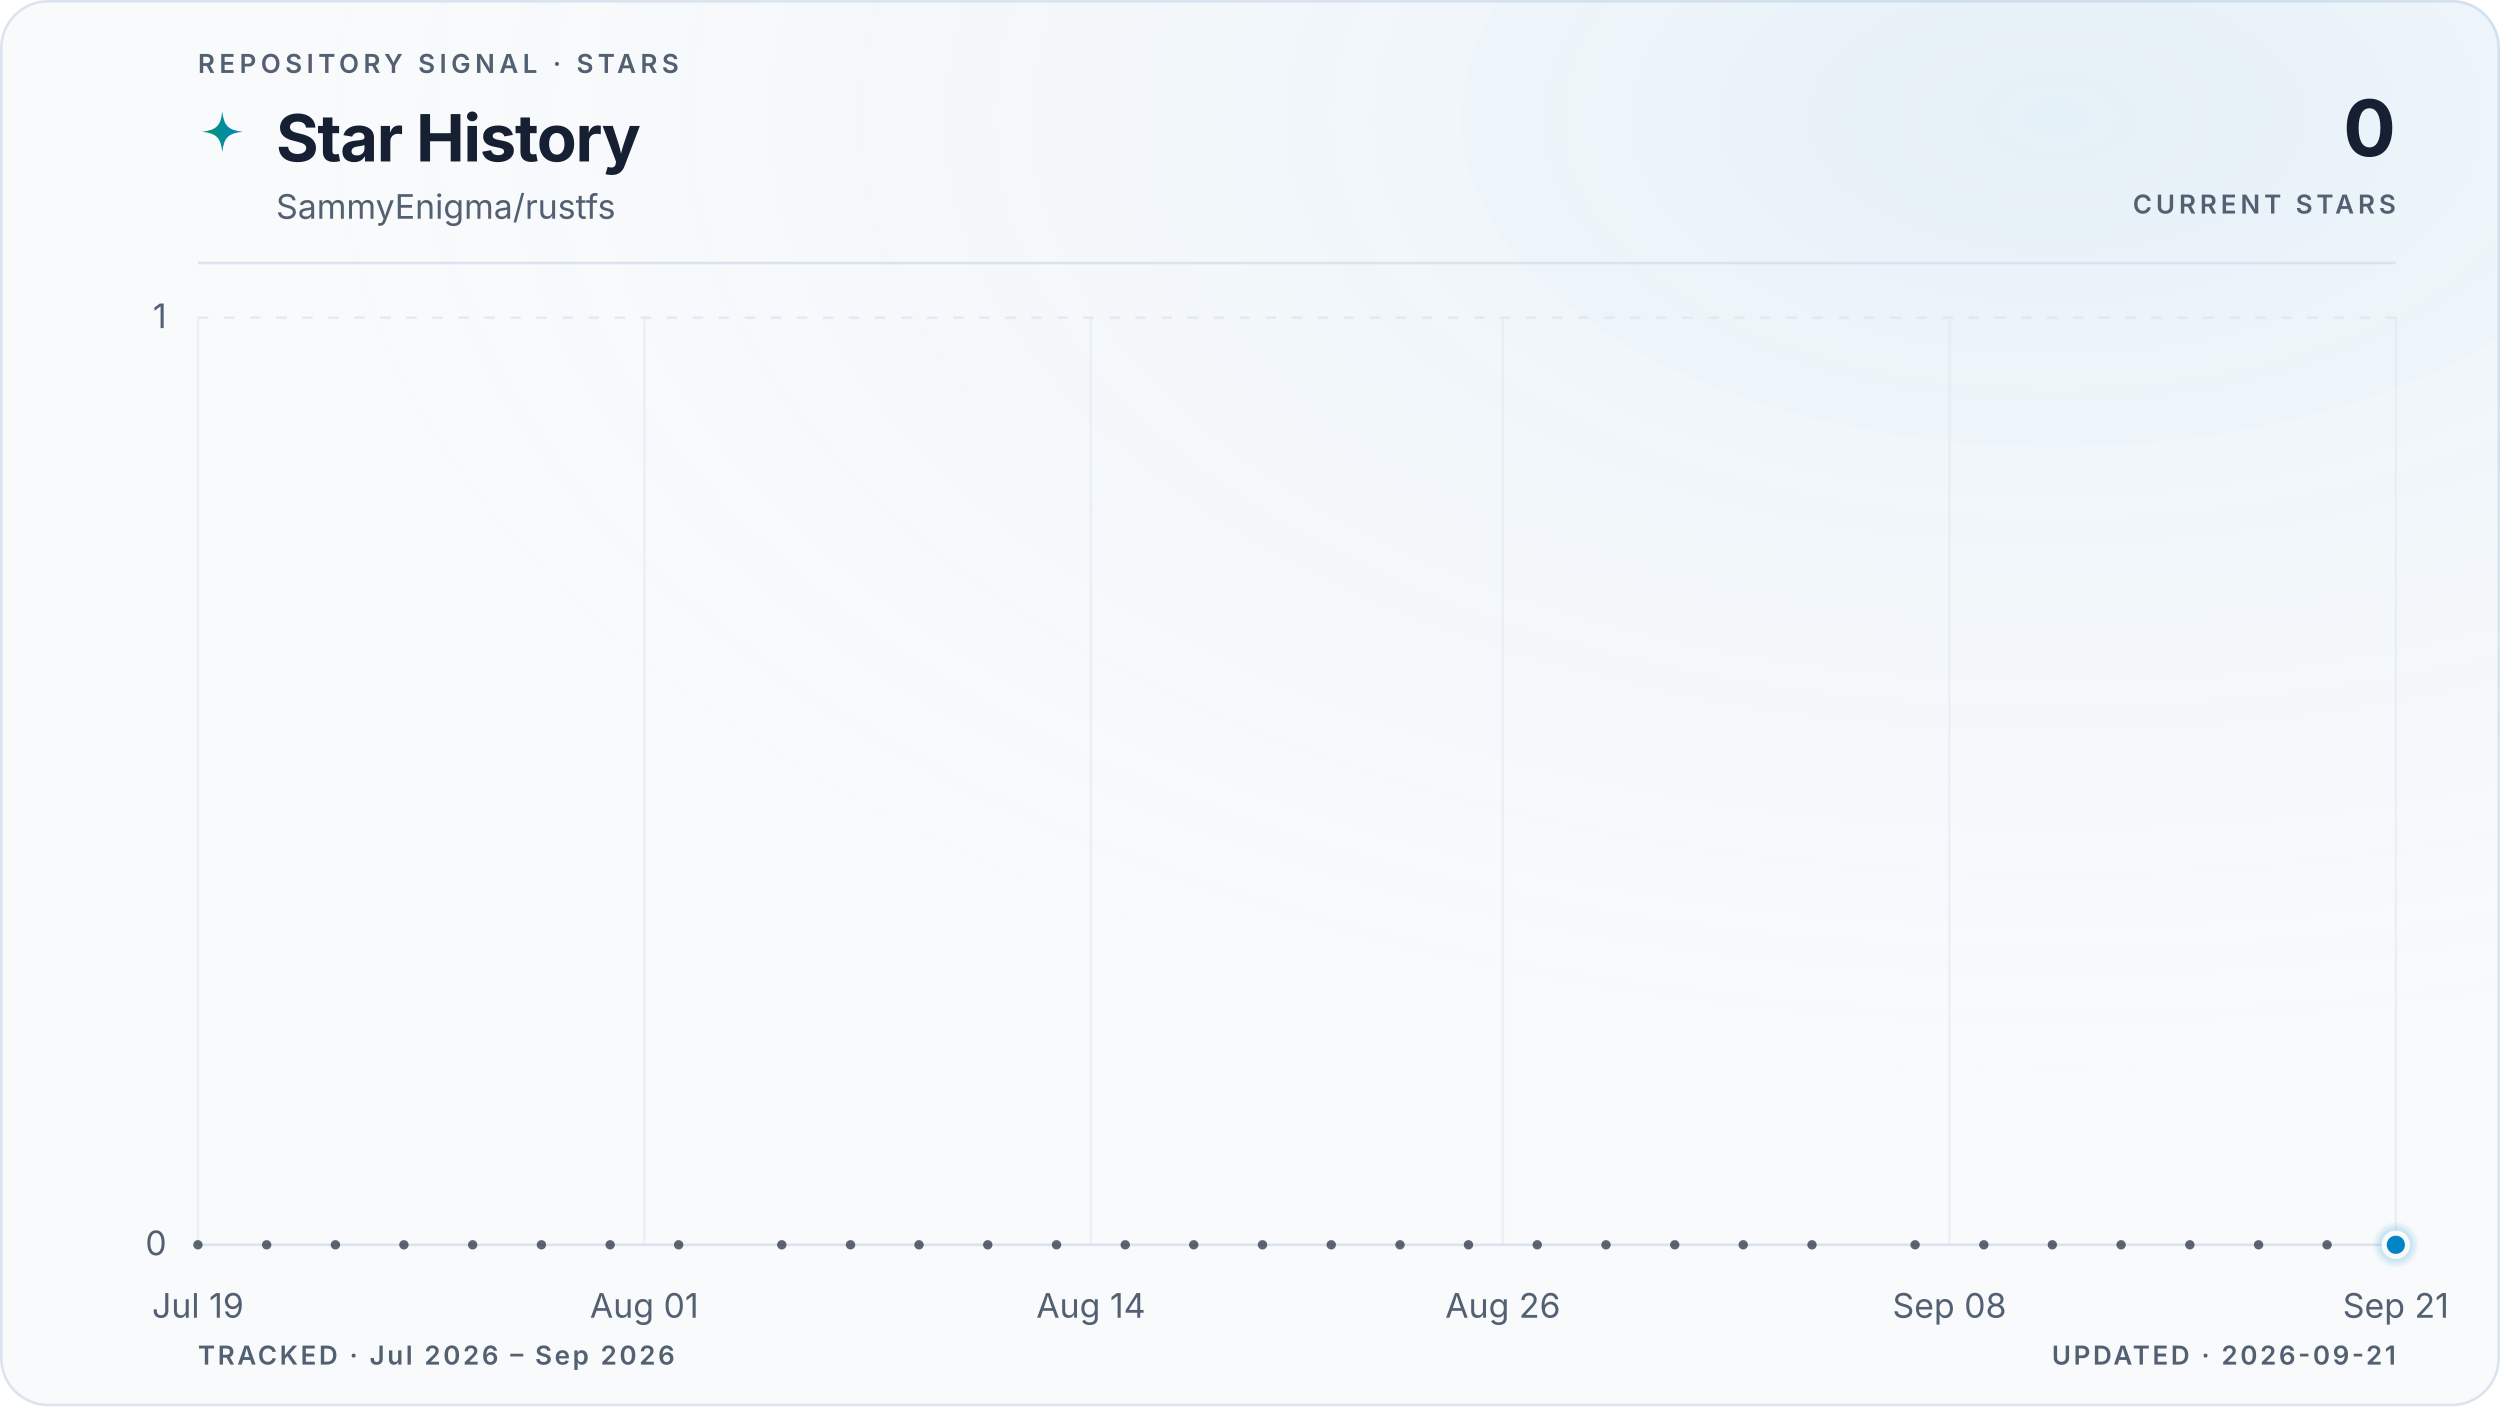
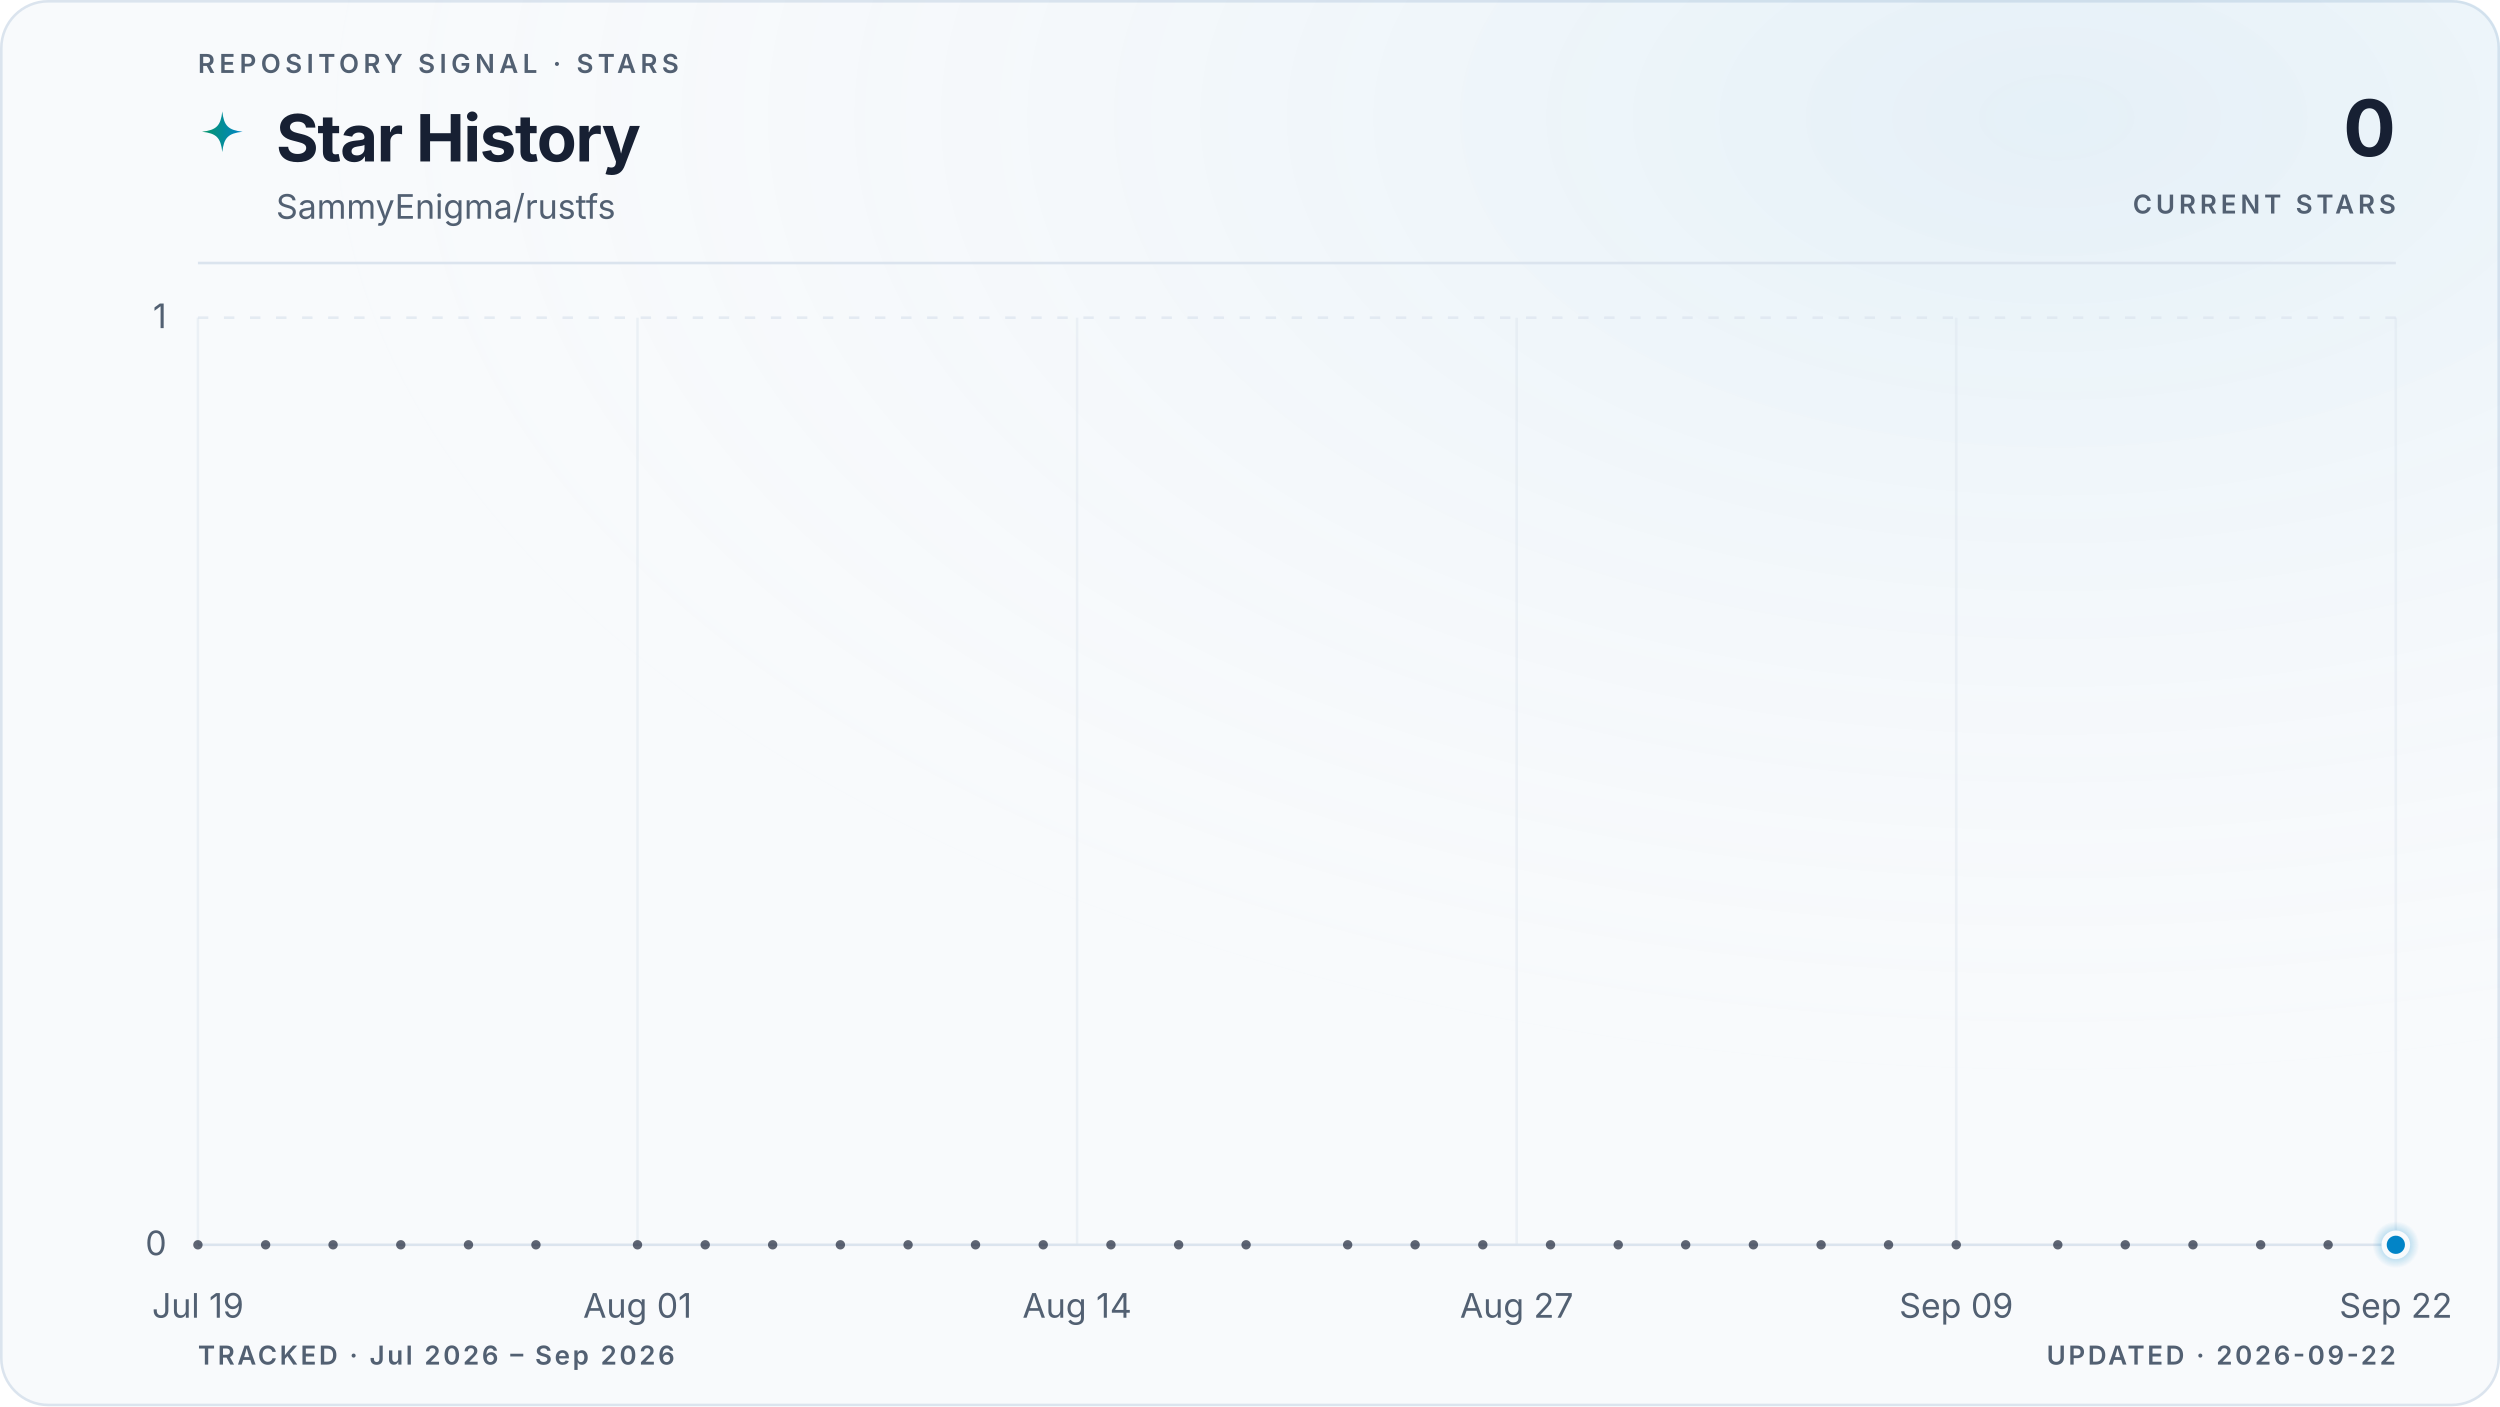
<svg xmlns="http://www.w3.org/2000/svg" viewBox="0 0 960 540" role="img" aria-labelledby="title description" data-style="gradient" data-variant="glow" data-layout="editorial" data-animated="true">
  <defs>
    <linearGradient id="trend" x1="0" y1="0" x2="1" y2="0">
      <stop offset="0%" stop-color="#059669" />
      <stop offset="100%" stop-color="#0284c7" />
    </linearGradient>
    <linearGradient id="area" x1="0" y1="0" x2="0" y2="1">
      <stop offset="0%" stop-color="#059669" stop-opacity="0.22" />
      <stop offset="55%" stop-color="#0284c7" stop-opacity="0.06" />
      <stop offset="100%" stop-color="#0284c7" stop-opacity="0" />
    </linearGradient>
    <radialGradient id="marker-halo" cx="50%" cy="50%" r="50%">
      <stop offset="0%" stop-color="#0284c7" stop-opacity="0.55" />
      <stop offset="100%" stop-color="#0284c7" stop-opacity="0" />
    </radialGradient>
    <radialGradient id="surface-glow" cx="82%" cy="8%" r="70%">
      <stop offset="0%" stop-color="#0284c7" stop-opacity="0.08" />
      <stop offset="100%" stop-color="#f8fafc" stop-opacity="0" />
    </radialGradient>
    <filter id="trend-glow" x="-20%" y="-20%" width="140%" height="140%">
      <feGaussianBlur stdDeviation="5" />
    </filter>
  </defs>
  <style>
.trend-enter{transform-box:fill-box;transform-origin:center;animation:trend-enter 520ms cubic-bezier(0.16,1,0.3,1)}
.marker-enter{transform-box:fill-box;transform-origin:center;animation:marker-enter 320ms cubic-bezier(0.16,1,0.3,1) 200ms both}
.marker-pulse{transform-box:fill-box;transform-origin:center;animation:marker-pulse 2.6s ease-out infinite}
@keyframes trend-enter{from{opacity:.35;transform:translateY(10px)}to{opacity:1;transform:translateY(0)}}
@keyframes marker-enter{from{opacity:0;transform:scale(.4)}to{opacity:1;transform:scale(1)}}
@keyframes marker-pulse{0%{opacity:.5;transform:scale(.7)}70%,100%{opacity:0;transform:scale(2.1)}}
@media (prefers-reduced-motion:reduce){.trend-enter,.marker-enter,.marker-pulse{animation:none!important}}
@media (prefers-reduced-motion:reduce){.marker-pulse{opacity:0}}
</style>
  <rect x="0.5" y="0.5" width="959" height="539" fill="#f8fafc" stroke="#dbe4ee" stroke-width="1" rx="18" />
  <rect width="960" height="540" fill="url(#surface-glow)" rx="18" />
  <text x="76" y="28" fill="#526072" font-family="ui-sans-serif, system-ui, -apple-system, BlinkMacSystemFont, 'Segoe UI', sans-serif" font-size="10" font-weight="600" letter-spacing="1.7">REPOSITORY SIGNAL · STARS</text>
  <path d="M12 1c.8 7.1 2.9 9.2 10 10-7.1.8-9.2 2.9-10 10-.8-7.1-2.9-9.2-10-10 7.1-.8 9.2-2.9 10-10Z" transform="translate(76 42) scale(.78)" fill="url(#trend)" aria-hidden="true" />
  <text x="106" y="62" fill="#172033" font-family="ui-sans-serif, system-ui, -apple-system, BlinkMacSystemFont, 'Segoe UI', sans-serif" font-size="25" font-weight="700" letter-spacing="-0.5">Star History</text>
  <text x="106" y="84" fill="#526072" font-family="ui-sans-serif, system-ui, -apple-system, BlinkMacSystemFont, 'Segoe UI', sans-serif" font-size="13">SammyEnigma/rustfs</text>
  <text x="920" y="60" fill="#172033" font-family="ui-sans-serif, system-ui, -apple-system, BlinkMacSystemFont, 'Segoe UI', sans-serif" font-size="30" font-weight="700" letter-spacing="-0.6" text-anchor="end">0</text>
  <text x="920" y="82" fill="#526072" font-family="ui-sans-serif, system-ui, -apple-system, BlinkMacSystemFont, 'Segoe UI', sans-serif" font-size="10" font-weight="600" letter-spacing="1.5" text-anchor="end">CURRENT STARS</text>
  <line x1="76" y1="101" x2="920" y2="101" stroke="#dbe4ee" stroke-width="1" />
  <line x1="76" y1="478.0" x2="920" y2="478.0" stroke="#dbe4ee" stroke-width="1" stroke-dasharray="0" opacity="1" />
  <text x="64" y="482.0" fill="#526072" font-family="ui-sans-serif, system-ui, -apple-system, BlinkMacSystemFont, 'Segoe UI', sans-serif" font-size="13" text-anchor="end">0</text>
  <line x1="76" y1="122.0" x2="920" y2="122.0" stroke="#dbe4ee" stroke-width="1" stroke-dasharray="4 6" opacity="0.7" />
  <text x="64" y="126.0" fill="#526072" font-family="ui-sans-serif, system-ui, -apple-system, BlinkMacSystemFont, 'Segoe UI', sans-serif" font-size="13" text-anchor="end">1</text>
  <line x1="76.0" y1="122" x2="76.0" y2="478" stroke="#dbe4ee" stroke-width="1" opacity="0.45" />
  <text x="76.0" y="506" fill="#526072" font-family="ui-sans-serif, system-ui, -apple-system, BlinkMacSystemFont, 'Segoe UI', sans-serif" font-size="13" text-anchor="middle">Jul 19</text>
-   <line x1="247.4" y1="122" x2="247.4" y2="478" stroke="#dbe4ee" stroke-width="1" opacity="0.45" />
-   <text x="247.4" y="506" fill="#526072" font-family="ui-sans-serif, system-ui, -apple-system, BlinkMacSystemFont, 'Segoe UI', sans-serif" font-size="13" text-anchor="middle">Aug 01</text>
-   <line x1="418.9" y1="122" x2="418.9" y2="478" stroke="#dbe4ee" stroke-width="1" opacity="0.45" />
-   <text x="418.9" y="506" fill="#526072" font-family="ui-sans-serif, system-ui, -apple-system, BlinkMacSystemFont, 'Segoe UI', sans-serif" font-size="13" text-anchor="middle">Aug 14</text>
-   <line x1="577.1" y1="122" x2="577.1" y2="478" stroke="#dbe4ee" stroke-width="1" opacity="0.45" />
-   <text x="577.1" y="506" fill="#526072" font-family="ui-sans-serif, system-ui, -apple-system, BlinkMacSystemFont, 'Segoe UI', sans-serif" font-size="13" text-anchor="middle">Aug 26</text>
-   <line x1="748.6" y1="122" x2="748.6" y2="478" stroke="#dbe4ee" stroke-width="1" opacity="0.45" />
-   <text x="748.6" y="506" fill="#526072" font-family="ui-sans-serif, system-ui, -apple-system, BlinkMacSystemFont, 'Segoe UI', sans-serif" font-size="13" text-anchor="middle">Sep 08</text>
+   <line x1="244.8" y1="122" x2="244.8" y2="478" stroke="#dbe4ee" stroke-width="1" opacity="0.45" />
+   <text x="244.8" y="506" fill="#526072" font-family="ui-sans-serif, system-ui, -apple-system, BlinkMacSystemFont, 'Segoe UI', sans-serif" font-size="13" text-anchor="middle">Aug 01</text>
+   <line x1="413.6" y1="122" x2="413.6" y2="478" stroke="#dbe4ee" stroke-width="1" opacity="0.45" />
+   <text x="413.6" y="506" fill="#526072" font-family="ui-sans-serif, system-ui, -apple-system, BlinkMacSystemFont, 'Segoe UI', sans-serif" font-size="13" text-anchor="middle">Aug 14</text>
+   <line x1="582.4" y1="122" x2="582.4" y2="478" stroke="#dbe4ee" stroke-width="1" opacity="0.45" />
+   <text x="582.4" y="506" fill="#526072" font-family="ui-sans-serif, system-ui, -apple-system, BlinkMacSystemFont, 'Segoe UI', sans-serif" font-size="13" text-anchor="middle">Aug 27</text>
+   <line x1="751.2" y1="122" x2="751.2" y2="478" stroke="#dbe4ee" stroke-width="1" opacity="0.45" />
+   <text x="751.2" y="506" fill="#526072" font-family="ui-sans-serif, system-ui, -apple-system, BlinkMacSystemFont, 'Segoe UI', sans-serif" font-size="13" text-anchor="middle">Sep 09</text>
  <line x1="920.0" y1="122" x2="920.0" y2="478" stroke="#dbe4ee" stroke-width="1" opacity="0.45" />
-   <text x="920.0" y="506" fill="#526072" font-family="ui-sans-serif, system-ui, -apple-system, BlinkMacSystemFont, 'Segoe UI', sans-serif" font-size="13" text-anchor="middle">Sep 21</text>
+   <text x="920.0" y="506" fill="#526072" font-family="ui-sans-serif, system-ui, -apple-system, BlinkMacSystemFont, 'Segoe UI', sans-serif" font-size="13" text-anchor="middle">Sep 22</text>
  <g class="trend-enter">
-     <path d="M 76.0 478.0 C 80.4 478.0, 84.8 478.0, 89.2 478.0 C 93.6 478.0, 98.0 478.0, 102.4 478.0 C 106.8 478.0, 111.2 478.0, 115.6 478.0 C 120.0 478.0, 124.4 478.0, 128.8 478.0 C 133.1 478.0, 137.5 478.0, 141.9 478.0 C 146.3 478.0, 150.7 478.0, 155.1 478.0 C 159.5 478.0, 163.9 478.0, 168.3 478.0 C 172.7 478.0, 177.1 478.0, 181.5 478.0 C 185.9 478.0, 190.3 478.0, 194.7 478.0 C 199.1 478.0, 203.5 478.0, 207.9 478.0 C 212.3 478.0, 216.7 478.0, 221.1 478.0 C 225.5 478.0, 229.9 478.0, 234.3 478.0 C 238.6 478.0, 243.0 478.0, 247.4 478.0 C 251.8 478.0, 256.2 478.0, 260.6 478.0 C 265.0 478.0, 269.4 478.0, 273.8 478.0 C 278.2 478.0, 282.6 478.0, 287.0 478.0 C 291.4 478.0, 295.8 478.0, 300.2 478.0 C 304.6 478.0, 309.0 478.0, 313.4 478.0 C 317.8 478.0, 322.2 478.0, 326.6 478.0 C 331.0 478.0, 335.4 478.0, 339.8 478.0 C 344.1 478.0, 348.5 478.0, 352.9 478.0 C 357.3 478.0, 361.7 478.0, 366.1 478.0 C 370.5 478.0, 374.9 478.0, 379.3 478.0 C 383.7 478.0, 388.1 478.0, 392.5 478.0 C 396.9 478.0, 401.3 478.0, 405.7 478.0 C 410.1 478.0, 414.5 478.0, 418.9 478.0 C 423.3 478.0, 427.7 478.0, 432.1 478.0 C 436.5 478.0, 440.9 478.0, 445.3 478.0 C 449.6 478.0, 454.0 478.0, 458.4 478.0 C 462.8 478.0, 467.2 478.0, 471.6 478.0 C 476.0 478.0, 480.4 478.0, 484.8 478.0 C 489.2 478.0, 493.6 478.0, 498.0 478.0 C 502.4 478.0, 506.8 478.0, 511.2 478.0 C 515.6 478.0, 520.0 478.0, 524.4 478.0 C 528.8 478.0, 533.2 478.0, 537.6 478.0 C 542.0 478.0, 546.4 478.0, 550.8 478.0 C 555.1 478.0, 559.5 478.0, 563.9 478.0 C 568.3 478.0, 572.7 478.0, 577.1 478.0 C 581.5 478.0, 585.9 478.0, 590.3 478.0 C 594.7 478.0, 599.1 478.0, 603.5 478.0 C 607.9 478.0, 612.3 478.0, 616.7 478.0 C 621.1 478.0, 625.5 478.0, 629.9 478.0 C 634.3 478.0, 638.7 478.0, 643.1 478.0 C 647.5 478.0, 651.9 478.0, 656.3 478.0 C 660.6 478.0, 665.0 478.0, 669.4 478.0 C 673.8 478.0, 678.2 478.0, 682.6 478.0 C 687.0 478.0, 691.4 478.0, 695.8 478.0 C 700.2 478.0, 704.6 478.0, 709.0 478.0 C 713.4 478.0, 717.8 478.0, 722.2 478.0 C 726.6 478.0, 731.0 478.0, 735.4 478.0 C 739.8 478.0, 744.2 478.0, 748.6 478.0 C 753.0 478.0, 757.4 478.0, 761.8 478.0 C 766.1 478.0, 770.5 478.0, 774.9 478.0 C 779.3 478.0, 783.7 478.0, 788.1 478.0 C 792.5 478.0, 796.9 478.0, 801.3 478.0 C 805.7 478.0, 810.1 478.0, 814.5 478.0 C 818.9 478.0, 823.3 478.0, 827.7 478.0 C 832.1 478.0, 836.5 478.0, 840.9 478.0 C 845.3 478.0, 849.7 478.0, 854.1 478.0 C 858.5 478.0, 862.9 478.0, 867.3 478.0 C 871.6 478.0, 876.0 478.0, 880.4 478.0 C 884.8 478.0, 889.2 478.0, 893.6 478.0 C 898.0 478.0, 902.4 478.0, 906.8 478.0 C 911.2 478.0, 915.6 478.0, 920.0 478.0 L 920.0 478.0 L 76.0 478.0 Z" fill="url(#area)" />
-     <path d="M 76.0 478.0 C 80.4 478.0, 84.8 478.0, 89.2 478.0 C 93.6 478.0, 98.0 478.0, 102.4 478.0 C 106.8 478.0, 111.2 478.0, 115.6 478.0 C 120.0 478.0, 124.4 478.0, 128.8 478.0 C 133.1 478.0, 137.5 478.0, 141.9 478.0 C 146.3 478.0, 150.7 478.0, 155.1 478.0 C 159.5 478.0, 163.9 478.0, 168.3 478.0 C 172.7 478.0, 177.1 478.0, 181.5 478.0 C 185.9 478.0, 190.3 478.0, 194.7 478.0 C 199.1 478.0, 203.5 478.0, 207.9 478.0 C 212.3 478.0, 216.7 478.0, 221.1 478.0 C 225.5 478.0, 229.9 478.0, 234.3 478.0 C 238.6 478.0, 243.0 478.0, 247.4 478.0 C 251.8 478.0, 256.2 478.0, 260.6 478.0 C 265.0 478.0, 269.4 478.0, 273.8 478.0 C 278.2 478.0, 282.6 478.0, 287.0 478.0 C 291.4 478.0, 295.8 478.0, 300.2 478.0 C 304.6 478.0, 309.0 478.0, 313.4 478.0 C 317.8 478.0, 322.2 478.0, 326.6 478.0 C 331.0 478.0, 335.4 478.0, 339.8 478.0 C 344.1 478.0, 348.5 478.0, 352.9 478.0 C 357.3 478.0, 361.7 478.0, 366.1 478.0 C 370.5 478.0, 374.9 478.0, 379.3 478.0 C 383.7 478.0, 388.1 478.0, 392.5 478.0 C 396.9 478.0, 401.3 478.0, 405.7 478.0 C 410.1 478.0, 414.5 478.0, 418.9 478.0 C 423.3 478.0, 427.7 478.0, 432.1 478.0 C 436.5 478.0, 440.9 478.0, 445.3 478.0 C 449.6 478.0, 454.0 478.0, 458.4 478.0 C 462.8 478.0, 467.2 478.0, 471.6 478.0 C 476.0 478.0, 480.4 478.0, 484.8 478.0 C 489.2 478.0, 493.6 478.0, 498.0 478.0 C 502.4 478.0, 506.8 478.0, 511.2 478.0 C 515.6 478.0, 520.0 478.0, 524.4 478.0 C 528.8 478.0, 533.2 478.0, 537.6 478.0 C 542.0 478.0, 546.4 478.0, 550.8 478.0 C 555.1 478.0, 559.5 478.0, 563.9 478.0 C 568.3 478.0, 572.7 478.0, 577.1 478.0 C 581.5 478.0, 585.9 478.0, 590.3 478.0 C 594.7 478.0, 599.1 478.0, 603.5 478.0 C 607.9 478.0, 612.3 478.0, 616.7 478.0 C 621.1 478.0, 625.5 478.0, 629.9 478.0 C 634.3 478.0, 638.7 478.0, 643.1 478.0 C 647.5 478.0, 651.9 478.0, 656.3 478.0 C 660.6 478.0, 665.0 478.0, 669.4 478.0 C 673.8 478.0, 678.2 478.0, 682.6 478.0 C 687.0 478.0, 691.4 478.0, 695.8 478.0 C 700.2 478.0, 704.6 478.0, 709.0 478.0 C 713.4 478.0, 717.8 478.0, 722.2 478.0 C 726.6 478.0, 731.0 478.0, 735.4 478.0 C 739.8 478.0, 744.2 478.0, 748.6 478.0 C 753.0 478.0, 757.4 478.0, 761.8 478.0 C 766.1 478.0, 770.5 478.0, 774.9 478.0 C 779.3 478.0, 783.7 478.0, 788.1 478.0 C 792.5 478.0, 796.9 478.0, 801.3 478.0 C 805.7 478.0, 810.1 478.0, 814.5 478.0 C 818.9 478.0, 823.3 478.0, 827.7 478.0 C 832.1 478.0, 836.5 478.0, 840.9 478.0 C 845.3 478.0, 849.7 478.0, 854.1 478.0 C 858.5 478.0, 862.9 478.0, 867.3 478.0 C 871.6 478.0, 876.0 478.0, 880.4 478.0 C 884.8 478.0, 889.2 478.0, 893.6 478.0 C 898.0 478.0, 902.4 478.0, 906.8 478.0 C 911.2 478.0, 915.6 478.0, 920.0 478.0" fill="none" stroke="url(#trend)" stroke-width="10" stroke-linecap="round" stroke-linejoin="round" opacity="0.10" filter="url(#trend-glow)" />
-     <path d="M 76.0 478.0 C 80.4 478.0, 84.8 478.0, 89.2 478.0 C 93.6 478.0, 98.0 478.0, 102.4 478.0 C 106.8 478.0, 111.2 478.0, 115.6 478.0 C 120.0 478.0, 124.4 478.0, 128.8 478.0 C 133.1 478.0, 137.5 478.0, 141.9 478.0 C 146.3 478.0, 150.7 478.0, 155.1 478.0 C 159.5 478.0, 163.9 478.0, 168.3 478.0 C 172.7 478.0, 177.1 478.0, 181.5 478.0 C 185.9 478.0, 190.3 478.0, 194.7 478.0 C 199.1 478.0, 203.5 478.0, 207.9 478.0 C 212.3 478.0, 216.7 478.0, 221.1 478.0 C 225.5 478.0, 229.9 478.0, 234.3 478.0 C 238.6 478.0, 243.0 478.0, 247.4 478.0 C 251.8 478.0, 256.2 478.0, 260.6 478.0 C 265.0 478.0, 269.4 478.0, 273.8 478.0 C 278.2 478.0, 282.6 478.0, 287.0 478.0 C 291.4 478.0, 295.8 478.0, 300.2 478.0 C 304.6 478.0, 309.0 478.0, 313.4 478.0 C 317.8 478.0, 322.2 478.0, 326.6 478.0 C 331.0 478.0, 335.4 478.0, 339.8 478.0 C 344.1 478.0, 348.5 478.0, 352.9 478.0 C 357.3 478.0, 361.7 478.0, 366.1 478.0 C 370.5 478.0, 374.9 478.0, 379.3 478.0 C 383.7 478.0, 388.1 478.0, 392.5 478.0 C 396.9 478.0, 401.3 478.0, 405.7 478.0 C 410.1 478.0, 414.5 478.0, 418.9 478.0 C 423.3 478.0, 427.7 478.0, 432.1 478.0 C 436.5 478.0, 440.9 478.0, 445.3 478.0 C 449.6 478.0, 454.0 478.0, 458.4 478.0 C 462.8 478.0, 467.2 478.0, 471.6 478.0 C 476.0 478.0, 480.4 478.0, 484.8 478.0 C 489.2 478.0, 493.6 478.0, 498.0 478.0 C 502.4 478.0, 506.8 478.0, 511.2 478.0 C 515.6 478.0, 520.0 478.0, 524.4 478.0 C 528.8 478.0, 533.2 478.0, 537.6 478.0 C 542.0 478.0, 546.4 478.0, 550.8 478.0 C 555.1 478.0, 559.5 478.0, 563.9 478.0 C 568.3 478.0, 572.7 478.0, 577.1 478.0 C 581.5 478.0, 585.9 478.0, 590.3 478.0 C 594.7 478.0, 599.1 478.0, 603.5 478.0 C 607.9 478.0, 612.3 478.0, 616.7 478.0 C 621.1 478.0, 625.5 478.0, 629.9 478.0 C 634.3 478.0, 638.7 478.0, 643.1 478.0 C 647.5 478.0, 651.9 478.0, 656.3 478.0 C 660.6 478.0, 665.0 478.0, 669.4 478.0 C 673.8 478.0, 678.2 478.0, 682.6 478.0 C 687.0 478.0, 691.4 478.0, 695.8 478.0 C 700.2 478.0, 704.6 478.0, 709.0 478.0 C 713.4 478.0, 717.8 478.0, 722.2 478.0 C 726.6 478.0, 731.0 478.0, 735.4 478.0 C 739.8 478.0, 744.2 478.0, 748.6 478.0 C 753.0 478.0, 757.4 478.0, 761.8 478.0 C 766.1 478.0, 770.5 478.0, 774.9 478.0 C 779.3 478.0, 783.7 478.0, 788.1 478.0 C 792.5 478.0, 796.9 478.0, 801.3 478.0 C 805.7 478.0, 810.1 478.0, 814.5 478.0 C 818.9 478.0, 823.3 478.0, 827.7 478.0 C 832.1 478.0, 836.5 478.0, 840.9 478.0 C 845.3 478.0, 849.7 478.0, 854.1 478.0 C 858.5 478.0, 862.9 478.0, 867.3 478.0 C 871.6 478.0, 876.0 478.0, 880.4 478.0 C 884.8 478.0, 889.2 478.0, 893.6 478.0 C 898.0 478.0, 902.4 478.0, 906.8 478.0 C 911.2 478.0, 915.6 478.0, 920.0 478.0" fill="none" stroke="url(#trend)" stroke-width="3" stroke-linecap="round" stroke-linejoin="round" />
+     <path d="M 76.0 478.0 C 80.3 478.0, 84.7 478.0, 89.0 478.0 C 93.3 478.0, 97.6 478.0, 102.0 478.0 C 106.3 478.0, 110.6 478.0, 115.0 478.0 C 119.3 478.0, 123.6 478.0, 127.9 478.0 C 132.3 478.0, 136.6 478.0, 140.9 478.0 C 145.3 478.0, 149.6 478.0, 153.9 478.0 C 158.2 478.0, 162.6 478.0, 166.9 478.0 C 171.2 478.0, 175.5 478.0, 179.9 478.0 C 184.2 478.0, 188.5 478.0, 192.9 478.0 C 197.2 478.0, 201.5 478.0, 205.8 478.0 C 210.2 478.0, 214.5 478.0, 218.8 478.0 C 223.2 478.0, 227.5 478.0, 231.8 478.0 C 236.1 478.0, 240.5 478.0, 244.8 478.0 C 249.1 478.0, 253.5 478.0, 257.8 478.0 C 262.1 478.0, 266.4 478.0, 270.8 478.0 C 275.1 478.0, 279.4 478.0, 283.8 478.0 C 288.1 478.0, 292.4 478.0, 296.7 478.0 C 301.1 478.0, 305.4 478.0, 309.7 478.0 C 314.1 478.0, 318.4 478.0, 322.7 478.0 C 327.0 478.0, 331.4 478.0, 335.7 478.0 C 340.0 478.0, 344.3 478.0, 348.7 478.0 C 353.0 478.0, 357.3 478.0, 361.7 478.0 C 366.0 478.0, 370.3 478.0, 374.6 478.0 C 379.0 478.0, 383.3 478.0, 387.6 478.0 C 392.0 478.0, 396.3 478.0, 400.6 478.0 C 404.9 478.0, 409.3 478.0, 413.6 478.0 C 417.9 478.0, 422.3 478.0, 426.6 478.0 C 430.9 478.0, 435.2 478.0, 439.6 478.0 C 443.9 478.0, 448.2 478.0, 452.6 478.0 C 456.9 478.0, 461.2 478.0, 465.5 478.0 C 469.9 478.0, 474.2 478.0, 478.5 478.0 C 482.9 478.0, 487.2 478.0, 491.5 478.0 C 495.8 478.0, 500.2 478.0, 504.5 478.0 C 508.8 478.0, 513.1 478.0, 517.5 478.0 C 521.8 478.0, 526.1 478.0, 530.5 478.0 C 534.8 478.0, 539.1 478.0, 543.4 478.0 C 547.8 478.0, 552.1 478.0, 556.4 478.0 C 560.8 478.0, 565.1 478.0, 569.4 478.0 C 573.7 478.0, 578.1 478.0, 582.4 478.0 C 586.7 478.0, 591.1 478.0, 595.4 478.0 C 599.7 478.0, 604.0 478.0, 608.4 478.0 C 612.7 478.0, 617.0 478.0, 621.4 478.0 C 625.7 478.0, 630.0 478.0, 634.3 478.0 C 638.7 478.0, 643.0 478.0, 647.3 478.0 C 651.7 478.0, 656.0 478.0, 660.3 478.0 C 664.6 478.0, 669.0 478.0, 673.3 478.0 C 677.6 478.0, 681.9 478.0, 686.3 478.0 C 690.6 478.0, 694.9 478.0, 699.3 478.0 C 703.6 478.0, 707.9 478.0, 712.2 478.0 C 716.6 478.0, 720.9 478.0, 725.2 478.0 C 729.6 478.0, 733.9 478.0, 738.2 478.0 C 742.5 478.0, 746.9 478.0, 751.2 478.0 C 755.5 478.0, 759.9 478.0, 764.2 478.0 C 768.5 478.0, 772.8 478.0, 777.2 478.0 C 781.5 478.0, 785.8 478.0, 790.2 478.0 C 794.5 478.0, 798.8 478.0, 803.1 478.0 C 807.5 478.0, 811.8 478.0, 816.1 478.0 C 820.5 478.0, 824.8 478.0, 829.1 478.0 C 833.4 478.0, 837.8 478.0, 842.1 478.0 C 846.4 478.0, 850.7 478.0, 855.1 478.0 C 859.4 478.0, 863.7 478.0, 868.1 478.0 C 872.4 478.0, 876.7 478.0, 881.0 478.0 C 885.4 478.0, 889.7 478.0, 894.0 478.0 C 898.4 478.0, 902.7 478.0, 907.0 478.0 C 911.3 478.0, 915.7 478.0, 920.0 478.0 L 920.0 478.0 L 76.0 478.0 Z" fill="url(#area)" />
+     <path d="M 76.0 478.0 C 80.3 478.0, 84.7 478.0, 89.0 478.0 C 93.3 478.0, 97.6 478.0, 102.0 478.0 C 106.3 478.0, 110.6 478.0, 115.0 478.0 C 119.3 478.0, 123.6 478.0, 127.9 478.0 C 132.3 478.0, 136.6 478.0, 140.9 478.0 C 145.3 478.0, 149.6 478.0, 153.9 478.0 C 158.2 478.0, 162.6 478.0, 166.9 478.0 C 171.2 478.0, 175.5 478.0, 179.9 478.0 C 184.2 478.0, 188.5 478.0, 192.9 478.0 C 197.2 478.0, 201.5 478.0, 205.8 478.0 C 210.2 478.0, 214.5 478.0, 218.8 478.0 C 223.2 478.0, 227.5 478.0, 231.8 478.0 C 236.1 478.0, 240.5 478.0, 244.8 478.0 C 249.1 478.0, 253.5 478.0, 257.8 478.0 C 262.1 478.0, 266.4 478.0, 270.8 478.0 C 275.1 478.0, 279.4 478.0, 283.8 478.0 C 288.1 478.0, 292.4 478.0, 296.7 478.0 C 301.1 478.0, 305.4 478.0, 309.7 478.0 C 314.1 478.0, 318.4 478.0, 322.7 478.0 C 327.0 478.0, 331.4 478.0, 335.7 478.0 C 340.0 478.0, 344.3 478.0, 348.7 478.0 C 353.0 478.0, 357.3 478.0, 361.7 478.0 C 366.0 478.0, 370.3 478.0, 374.6 478.0 C 379.0 478.0, 383.3 478.0, 387.6 478.0 C 392.0 478.0, 396.3 478.0, 400.6 478.0 C 404.9 478.0, 409.3 478.0, 413.6 478.0 C 417.9 478.0, 422.3 478.0, 426.6 478.0 C 430.9 478.0, 435.2 478.0, 439.6 478.0 C 443.9 478.0, 448.2 478.0, 452.6 478.0 C 456.9 478.0, 461.2 478.0, 465.5 478.0 C 469.9 478.0, 474.2 478.0, 478.5 478.0 C 482.9 478.0, 487.2 478.0, 491.5 478.0 C 495.8 478.0, 500.2 478.0, 504.5 478.0 C 508.8 478.0, 513.1 478.0, 517.5 478.0 C 521.8 478.0, 526.1 478.0, 530.5 478.0 C 534.8 478.0, 539.1 478.0, 543.4 478.0 C 547.8 478.0, 552.1 478.0, 556.4 478.0 C 560.8 478.0, 565.1 478.0, 569.4 478.0 C 573.7 478.0, 578.1 478.0, 582.4 478.0 C 586.7 478.0, 591.1 478.0, 595.4 478.0 C 599.7 478.0, 604.0 478.0, 608.4 478.0 C 612.7 478.0, 617.0 478.0, 621.4 478.0 C 625.7 478.0, 630.0 478.0, 634.3 478.0 C 638.7 478.0, 643.0 478.0, 647.3 478.0 C 651.7 478.0, 656.0 478.0, 660.3 478.0 C 664.6 478.0, 669.0 478.0, 673.3 478.0 C 677.6 478.0, 681.9 478.0, 686.3 478.0 C 690.6 478.0, 694.9 478.0, 699.3 478.0 C 703.6 478.0, 707.9 478.0, 712.2 478.0 C 716.6 478.0, 720.9 478.0, 725.2 478.0 C 729.6 478.0, 733.9 478.0, 738.2 478.0 C 742.5 478.0, 746.9 478.0, 751.2 478.0 C 755.5 478.0, 759.9 478.0, 764.2 478.0 C 768.5 478.0, 772.8 478.0, 777.2 478.0 C 781.5 478.0, 785.8 478.0, 790.2 478.0 C 794.5 478.0, 798.8 478.0, 803.1 478.0 C 807.5 478.0, 811.8 478.0, 816.1 478.0 C 820.5 478.0, 824.8 478.0, 829.1 478.0 C 833.4 478.0, 837.8 478.0, 842.1 478.0 C 846.4 478.0, 850.7 478.0, 855.1 478.0 C 859.4 478.0, 863.7 478.0, 868.1 478.0 C 872.4 478.0, 876.7 478.0, 881.0 478.0 C 885.4 478.0, 889.7 478.0, 894.0 478.0 C 898.4 478.0, 902.7 478.0, 907.0 478.0 C 911.3 478.0, 915.7 478.0, 920.0 478.0" fill="none" stroke="url(#trend)" stroke-width="10" stroke-linecap="round" stroke-linejoin="round" opacity="0.10" filter="url(#trend-glow)" />
+     <path d="M 76.0 478.0 C 80.3 478.0, 84.7 478.0, 89.0 478.0 C 93.3 478.0, 97.6 478.0, 102.0 478.0 C 106.3 478.0, 110.6 478.0, 115.0 478.0 C 119.3 478.0, 123.6 478.0, 127.9 478.0 C 132.3 478.0, 136.6 478.0, 140.9 478.0 C 145.3 478.0, 149.6 478.0, 153.9 478.0 C 158.2 478.0, 162.6 478.0, 166.9 478.0 C 171.2 478.0, 175.5 478.0, 179.9 478.0 C 184.2 478.0, 188.5 478.0, 192.9 478.0 C 197.2 478.0, 201.5 478.0, 205.8 478.0 C 210.2 478.0, 214.5 478.0, 218.8 478.0 C 223.2 478.0, 227.5 478.0, 231.8 478.0 C 236.1 478.0, 240.5 478.0, 244.8 478.0 C 249.1 478.0, 253.5 478.0, 257.8 478.0 C 262.1 478.0, 266.4 478.0, 270.8 478.0 C 275.1 478.0, 279.4 478.0, 283.8 478.0 C 288.1 478.0, 292.4 478.0, 296.7 478.0 C 301.1 478.0, 305.4 478.0, 309.7 478.0 C 314.1 478.0, 318.4 478.0, 322.7 478.0 C 327.0 478.0, 331.4 478.0, 335.7 478.0 C 340.0 478.0, 344.3 478.0, 348.7 478.0 C 353.0 478.0, 357.3 478.0, 361.7 478.0 C 366.0 478.0, 370.3 478.0, 374.6 478.0 C 379.0 478.0, 383.3 478.0, 387.6 478.0 C 392.0 478.0, 396.3 478.0, 400.6 478.0 C 404.9 478.0, 409.3 478.0, 413.6 478.0 C 417.9 478.0, 422.3 478.0, 426.6 478.0 C 430.9 478.0, 435.2 478.0, 439.6 478.0 C 443.9 478.0, 448.2 478.0, 452.6 478.0 C 456.9 478.0, 461.2 478.0, 465.5 478.0 C 469.9 478.0, 474.2 478.0, 478.5 478.0 C 482.9 478.0, 487.2 478.0, 491.5 478.0 C 495.8 478.0, 500.2 478.0, 504.5 478.0 C 508.8 478.0, 513.1 478.0, 517.5 478.0 C 521.8 478.0, 526.1 478.0, 530.5 478.0 C 534.8 478.0, 539.1 478.0, 543.4 478.0 C 547.8 478.0, 552.1 478.0, 556.4 478.0 C 560.8 478.0, 565.1 478.0, 569.4 478.0 C 573.7 478.0, 578.1 478.0, 582.4 478.0 C 586.7 478.0, 591.1 478.0, 595.4 478.0 C 599.7 478.0, 604.0 478.0, 608.4 478.0 C 612.7 478.0, 617.0 478.0, 621.4 478.0 C 625.7 478.0, 630.0 478.0, 634.3 478.0 C 638.7 478.0, 643.0 478.0, 647.3 478.0 C 651.7 478.0, 656.0 478.0, 660.3 478.0 C 664.6 478.0, 669.0 478.0, 673.3 478.0 C 677.6 478.0, 681.9 478.0, 686.3 478.0 C 690.6 478.0, 694.9 478.0, 699.3 478.0 C 703.6 478.0, 707.9 478.0, 712.2 478.0 C 716.6 478.0, 720.9 478.0, 725.2 478.0 C 729.6 478.0, 733.9 478.0, 738.2 478.0 C 742.5 478.0, 746.9 478.0, 751.2 478.0 C 755.5 478.0, 759.9 478.0, 764.2 478.0 C 768.5 478.0, 772.8 478.0, 777.2 478.0 C 781.5 478.0, 785.8 478.0, 790.2 478.0 C 794.5 478.0, 798.8 478.0, 803.1 478.0 C 807.5 478.0, 811.8 478.0, 816.1 478.0 C 820.5 478.0, 824.8 478.0, 829.1 478.0 C 833.4 478.0, 837.8 478.0, 842.1 478.0 C 846.4 478.0, 850.7 478.0, 855.1 478.0 C 859.4 478.0, 863.7 478.0, 868.1 478.0 C 872.4 478.0, 876.7 478.0, 881.0 478.0 C 885.4 478.0, 889.7 478.0, 894.0 478.0 C 898.4 478.0, 902.7 478.0, 907.0 478.0 C 911.3 478.0, 915.7 478.0, 920.0 478.0" fill="none" stroke="url(#trend)" stroke-width="3" stroke-linecap="round" stroke-linejoin="round" />
    <g data-point-count="31" fill="#172033" opacity="0.68">
      <circle cx="76.0" cy="478.0" r="1.8" />
-       <circle cx="102.4" cy="478.0" r="1.8" />
-       <circle cx="128.8" cy="478.0" r="1.8" />
-       <circle cx="155.1" cy="478.0" r="1.8" />
-       <circle cx="181.5" cy="478.0" r="1.8" />
-       <circle cx="207.9" cy="478.0" r="1.8" />
-       <circle cx="234.3" cy="478.0" r="1.8" />
-       <circle cx="260.6" cy="478.0" r="1.8" />
-       <circle cx="300.2" cy="478.0" r="1.8" />
-       <circle cx="326.6" cy="478.0" r="1.8" />
-       <circle cx="352.9" cy="478.0" r="1.8" />
-       <circle cx="379.3" cy="478.0" r="1.8" />
-       <circle cx="405.7" cy="478.0" r="1.8" />
-       <circle cx="432.1" cy="478.0" r="1.8" />
-       <circle cx="458.4" cy="478.0" r="1.8" />
-       <circle cx="484.8" cy="478.0" r="1.8" />
-       <circle cx="511.2" cy="478.0" r="1.8" />
-       <circle cx="537.6" cy="478.0" r="1.8" />
-       <circle cx="563.9" cy="478.0" r="1.8" />
-       <circle cx="590.3" cy="478.0" r="1.8" />
-       <circle cx="616.7" cy="478.0" r="1.8" />
-       <circle cx="643.1" cy="478.0" r="1.8" />
-       <circle cx="669.4" cy="478.0" r="1.8" />
-       <circle cx="695.8" cy="478.0" r="1.8" />
-       <circle cx="735.4" cy="478.0" r="1.8" />
-       <circle cx="761.8" cy="478.0" r="1.8" />
-       <circle cx="788.1" cy="478.0" r="1.8" />
-       <circle cx="814.5" cy="478.0" r="1.8" />
-       <circle cx="840.9" cy="478.0" r="1.8" />
-       <circle cx="867.3" cy="478.0" r="1.8" />
-       <circle cx="893.6" cy="478.0" r="1.8" />
+       <circle cx="102.0" cy="478.0" r="1.8" />
+       <circle cx="127.9" cy="478.0" r="1.8" />
+       <circle cx="153.9" cy="478.0" r="1.8" />
+       <circle cx="179.9" cy="478.0" r="1.8" />
+       <circle cx="205.8" cy="478.0" r="1.8" />
+       <circle cx="244.8" cy="478.0" r="1.8" />
+       <circle cx="270.8" cy="478.0" r="1.8" />
+       <circle cx="296.7" cy="478.0" r="1.8" />
+       <circle cx="322.7" cy="478.0" r="1.8" />
+       <circle cx="348.7" cy="478.0" r="1.8" />
+       <circle cx="374.6" cy="478.0" r="1.8" />
+       <circle cx="400.6" cy="478.0" r="1.8" />
+       <circle cx="426.6" cy="478.0" r="1.8" />
+       <circle cx="452.6" cy="478.0" r="1.8" />
+       <circle cx="478.5" cy="478.0" r="1.8" />
+       <circle cx="517.5" cy="478.0" r="1.8" />
+       <circle cx="543.4" cy="478.0" r="1.8" />
+       <circle cx="569.4" cy="478.0" r="1.8" />
+       <circle cx="595.4" cy="478.0" r="1.8" />
+       <circle cx="621.4" cy="478.0" r="1.8" />
+       <circle cx="647.3" cy="478.0" r="1.8" />
+       <circle cx="673.3" cy="478.0" r="1.8" />
+       <circle cx="699.3" cy="478.0" r="1.8" />
+       <circle cx="725.2" cy="478.0" r="1.8" />
+       <circle cx="751.2" cy="478.0" r="1.8" />
+       <circle cx="790.2" cy="478.0" r="1.8" />
+       <circle cx="816.1" cy="478.0" r="1.8" />
+       <circle cx="842.1" cy="478.0" r="1.8" />
+       <circle cx="868.1" cy="478.0" r="1.8" />
+       <circle cx="894.0" cy="478.0" r="1.8" />
    </g>
  </g>
  <g class="marker-enter">
    <circle class="marker-pulse" cx="920.0" cy="478.0" r="9" fill="url(#marker-halo)" />
    <circle cx="920.0" cy="478.0" r="4.5" fill="#0284c7" stroke="#f8fafc" stroke-width="2" />
  </g>
  <text x="76" y="524" fill="#526072" font-family="ui-sans-serif, system-ui, -apple-system, BlinkMacSystemFont, 'Segoe UI', sans-serif" font-size="10" font-weight="600" letter-spacing="1">TRACKED · Jul 2026 – Sep 2026</text>
-   <text x="920" y="524" fill="#526072" font-family="ui-sans-serif, system-ui, -apple-system, BlinkMacSystemFont, 'Segoe UI', sans-serif" font-size="10" font-weight="600" letter-spacing="1" text-anchor="end">UPDATED · 2026-09-21</text>
+   <text x="920" y="524" fill="#526072" font-family="ui-sans-serif, system-ui, -apple-system, BlinkMacSystemFont, 'Segoe UI', sans-serif" font-size="10" font-weight="600" letter-spacing="1" text-anchor="end">UPDATED · 2026-09-22</text>
</svg>
